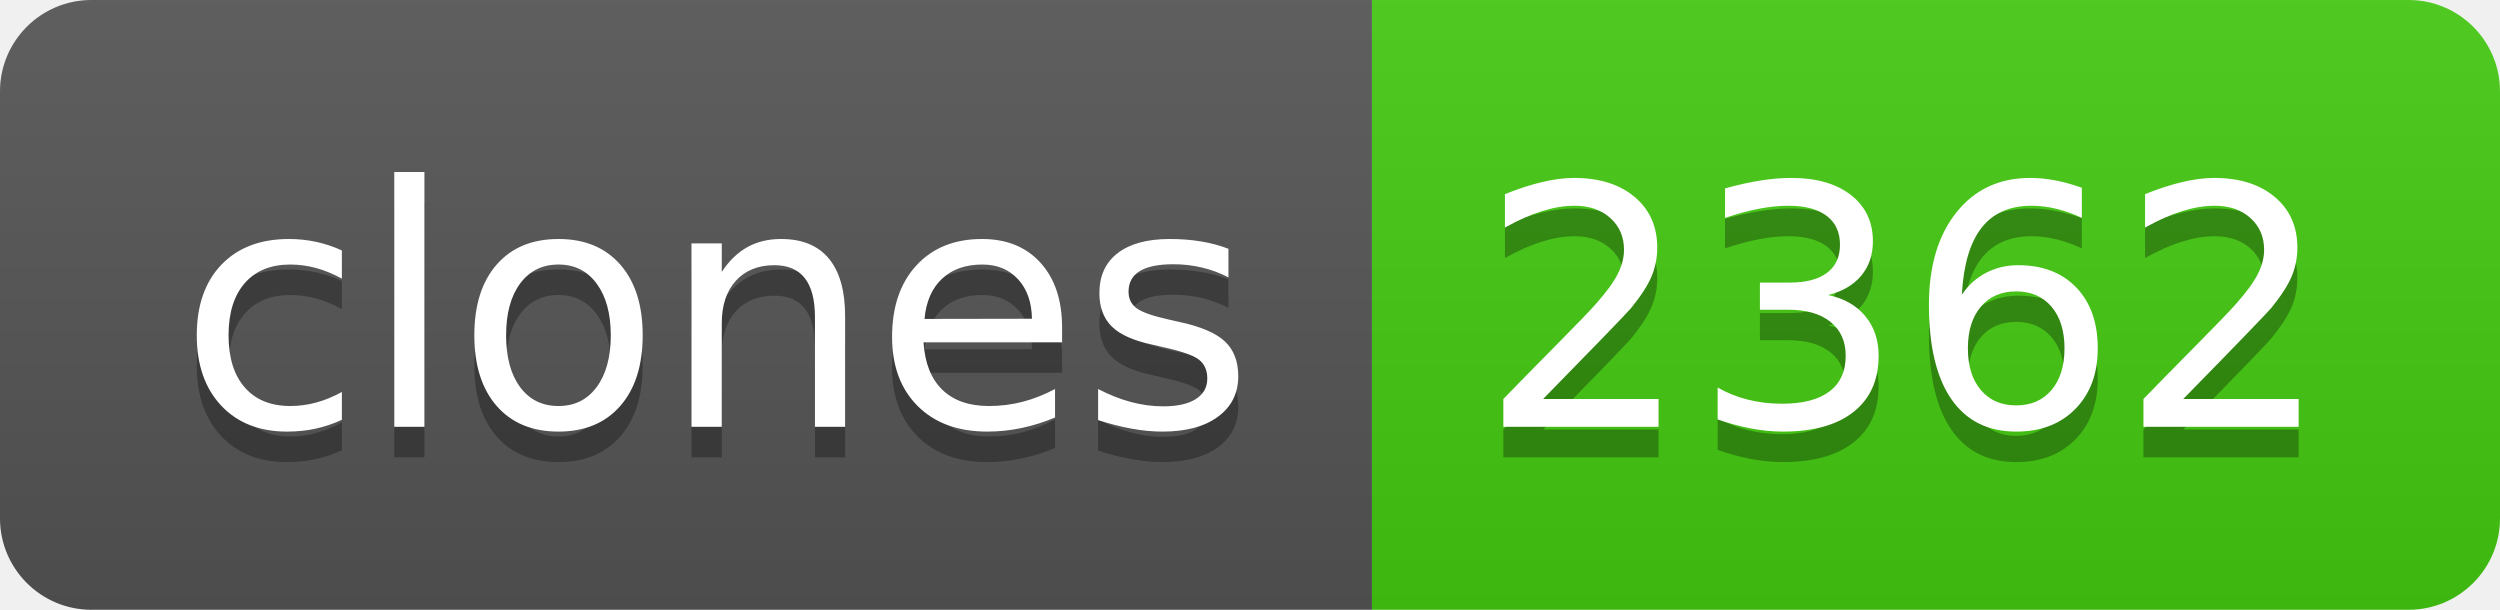
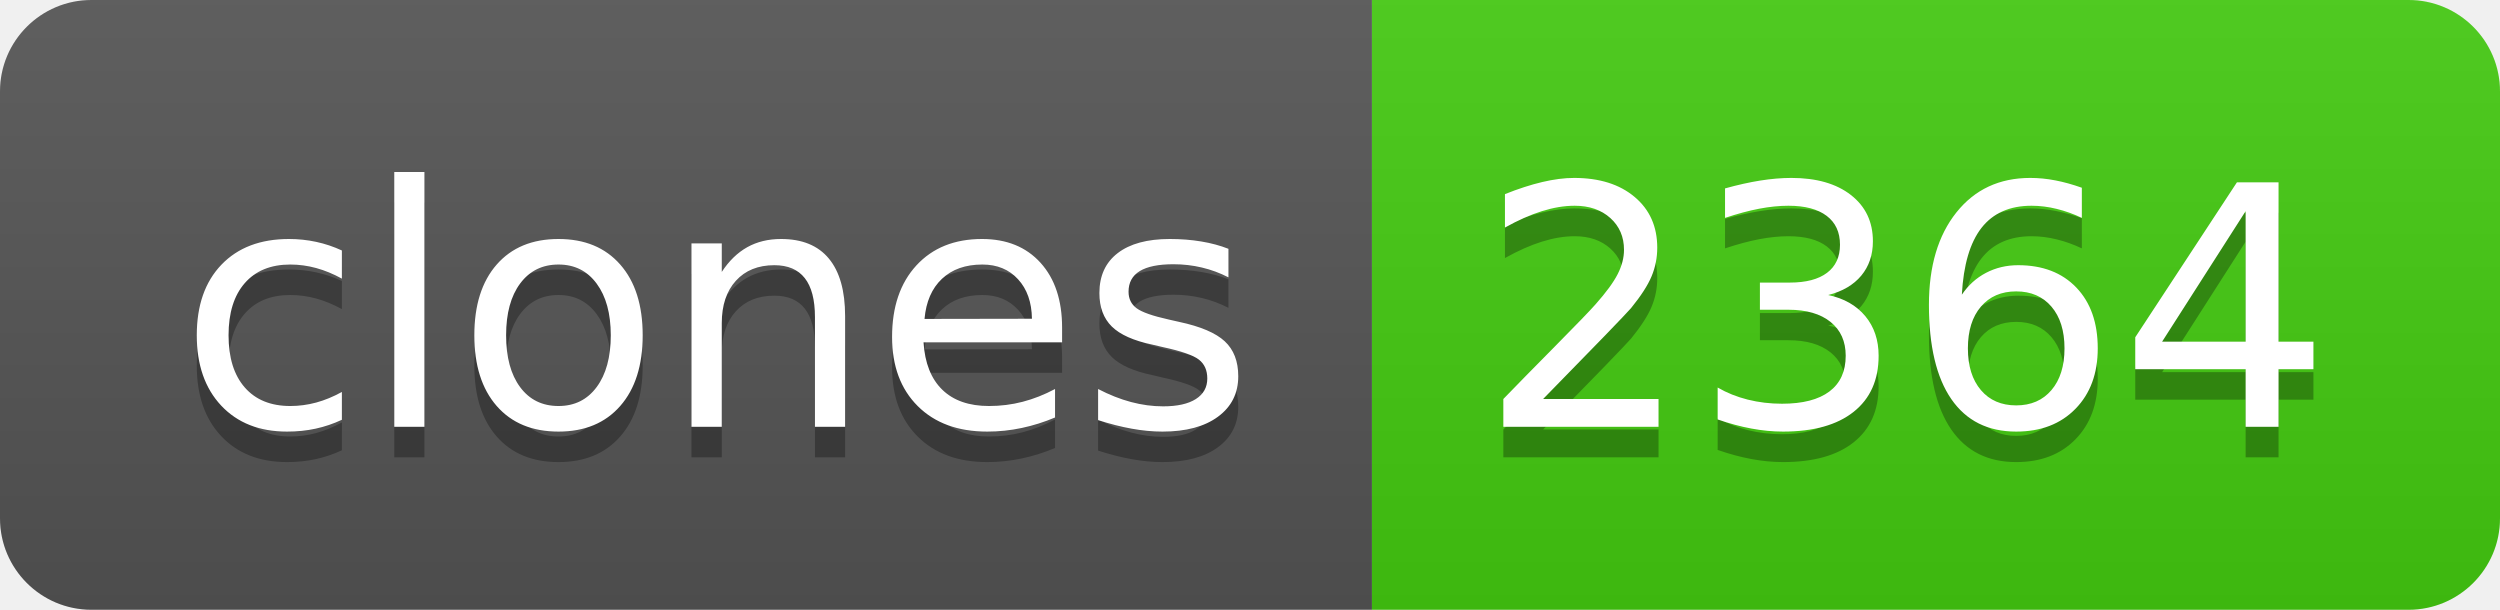
- <svg xmlns="http://www.w3.org/2000/svg" width="82" height="20" role="img" aria-label="clones: 2362">
+ <svg xmlns="http://www.w3.org/2000/svg" width="82" height="20" role="img" aria-label="clones: 2364">
  <linearGradient id="s" x2="0" y2="100%">
    <stop offset="0" stop-color="#bbb" stop-opacity=".1" />
    <stop offset="1" stop-opacity=".1" />
  </linearGradient>
  <clipPath id="r">
    <rect width="82" height="20" rx="3" fill="#fff" />
  </clipPath>
  <g clip-path="url(#r)">
    <rect width="45" height="20" fill="#555" />
    <rect x="45" width="37" height="20" fill="#4c1" />
    <rect width="82" height="20" fill="url(#s)" />
  </g>
  <g fill="#fff" text-anchor="middle" font-family="Verdana,Geneva,DejaVu Sans,sans-serif" text-rendering="geometricPrecision" font-size="110">
    <text aria-hidden="true" x="235" y="150" fill="#010101" fill-opacity=".3" transform="scale(.1)" textLength="350">clones</text>
    <text x="235" y="140" transform="scale(.1)" fill="#fff" textLength="350">clones</text>
-     <text aria-hidden="true" x="625" y="150" fill="#010101" fill-opacity=".3" transform="scale(.1)" textLength="270">2362</text>
-     <text x="625" y="140" transform="scale(.1)" fill="#fff" textLength="270">2362</text>
+     <text aria-hidden="true" x="625" y="150" fill="#010101" fill-opacity=".3" transform="scale(.1)" textLength="270">2364</text>
+     <text x="625" y="140" transform="scale(.1)" fill="#fff" textLength="270">2364</text>
  </g>
</svg>
